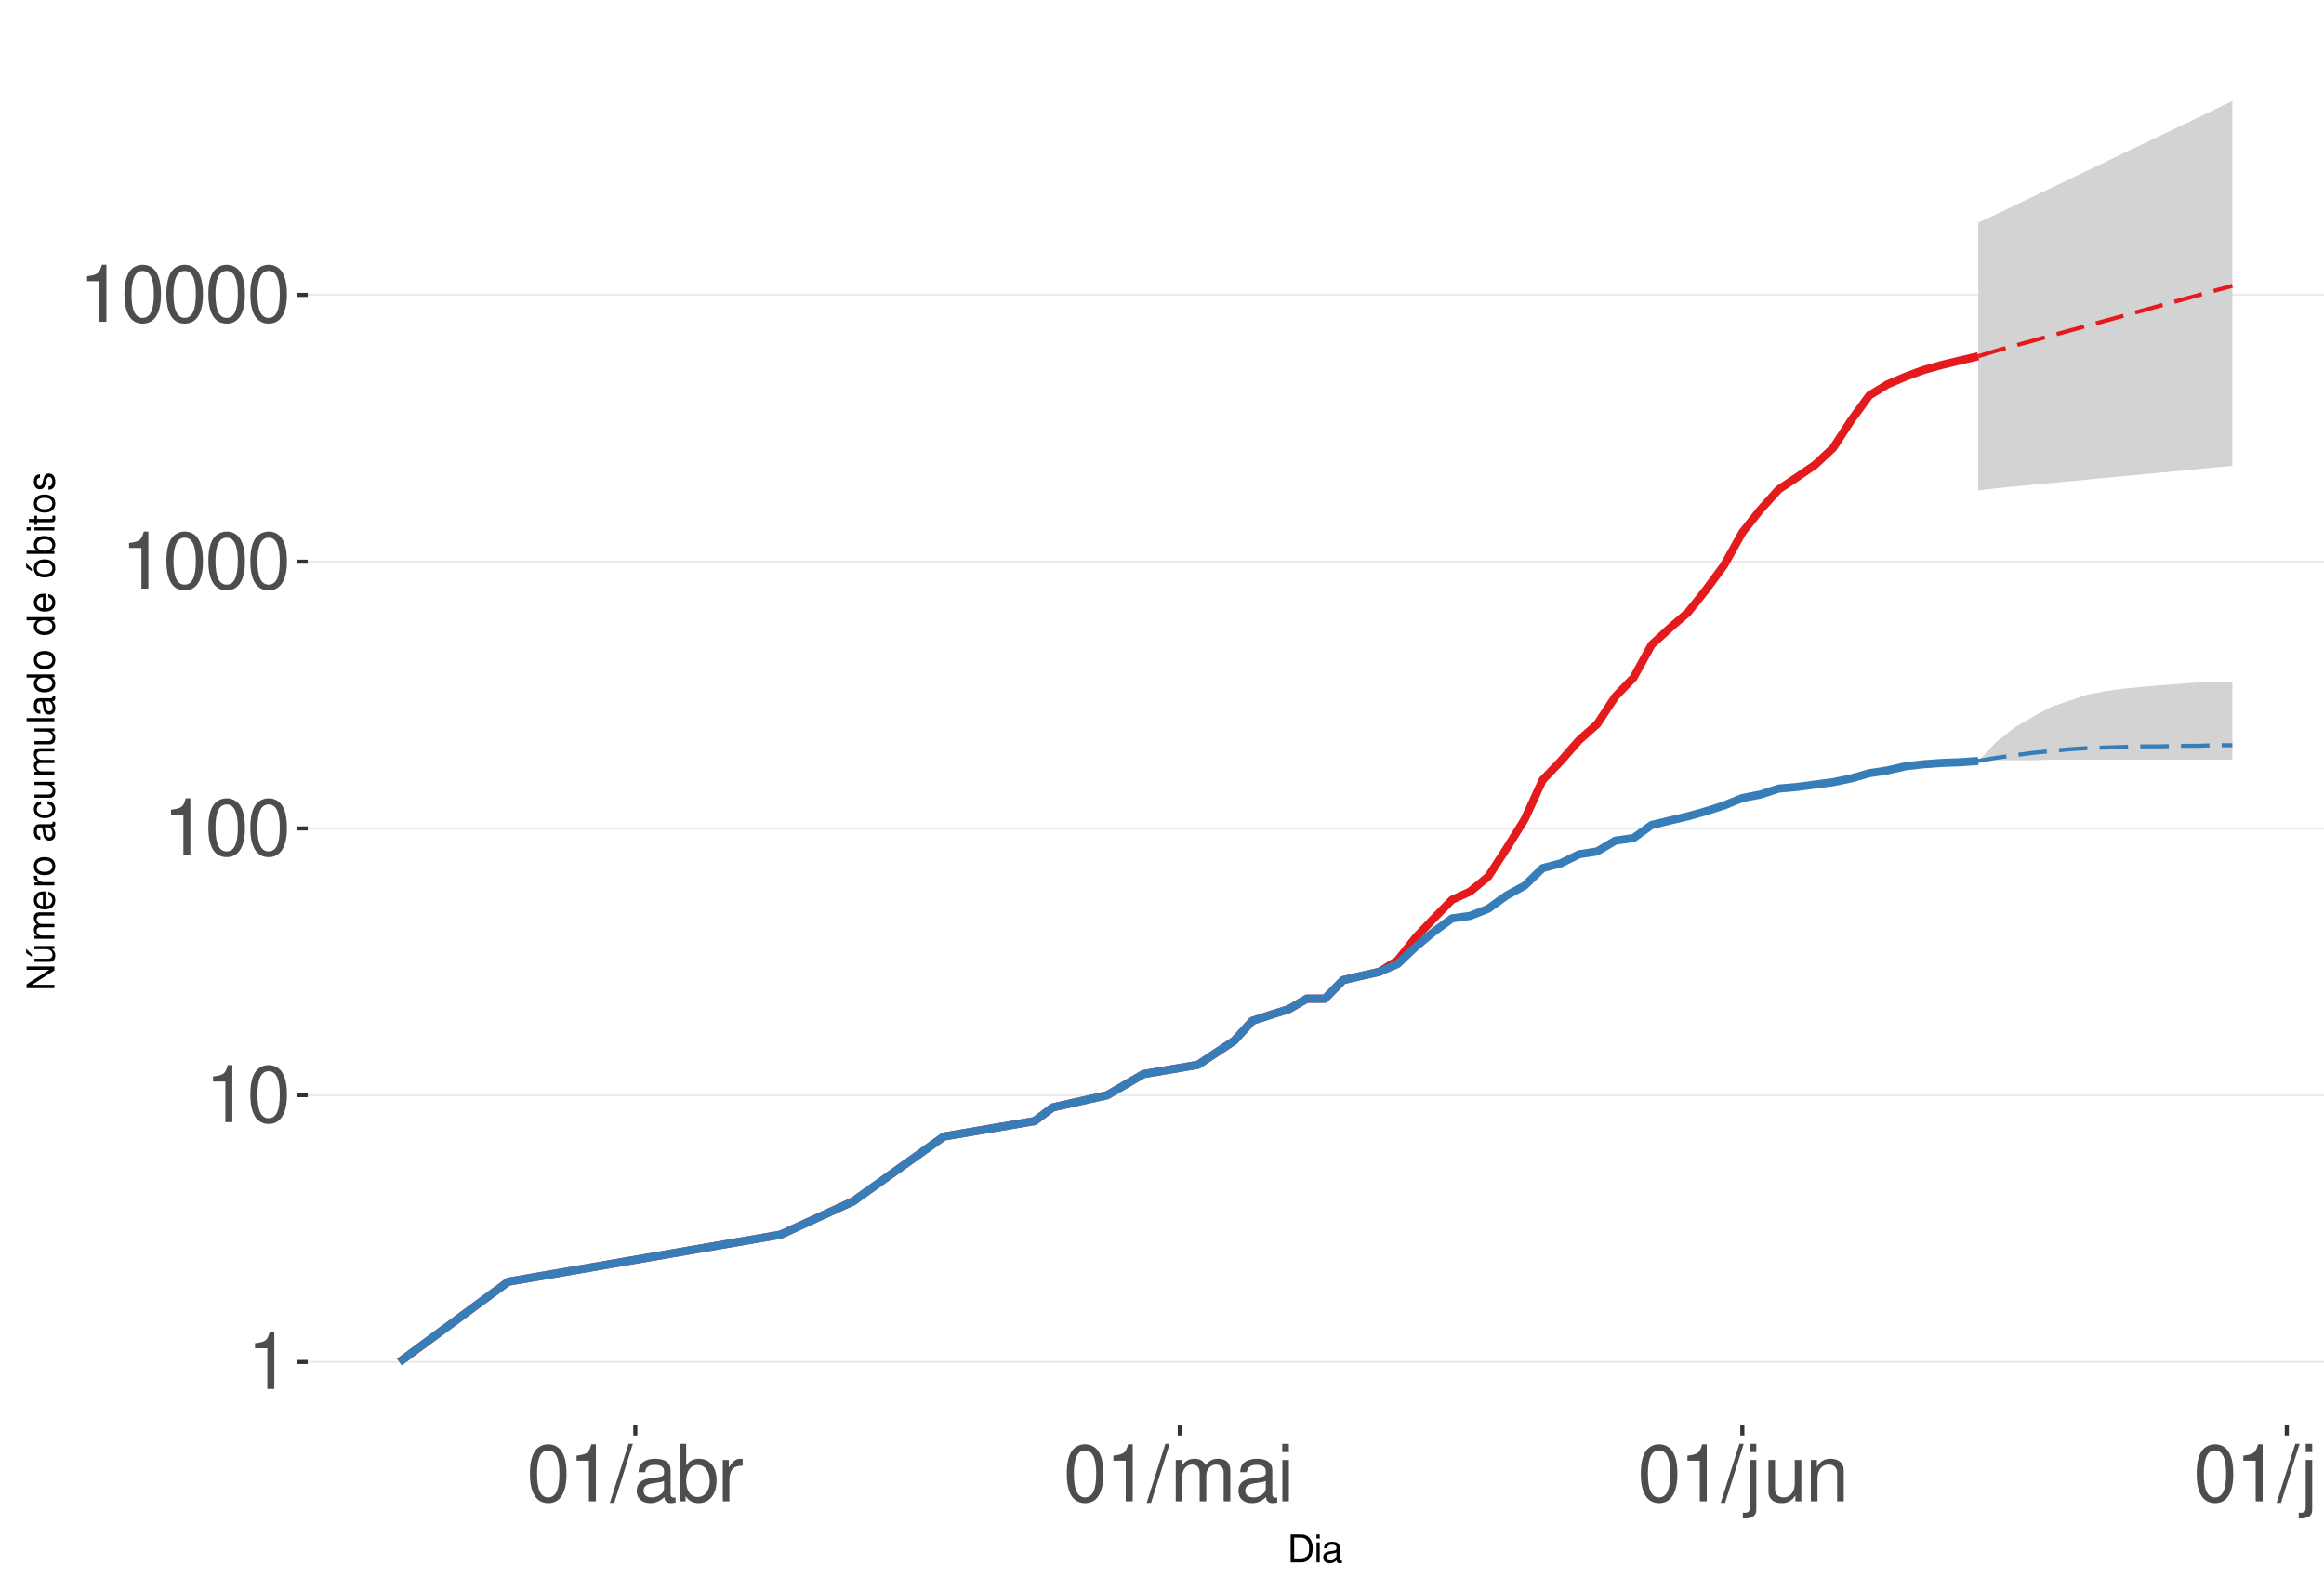
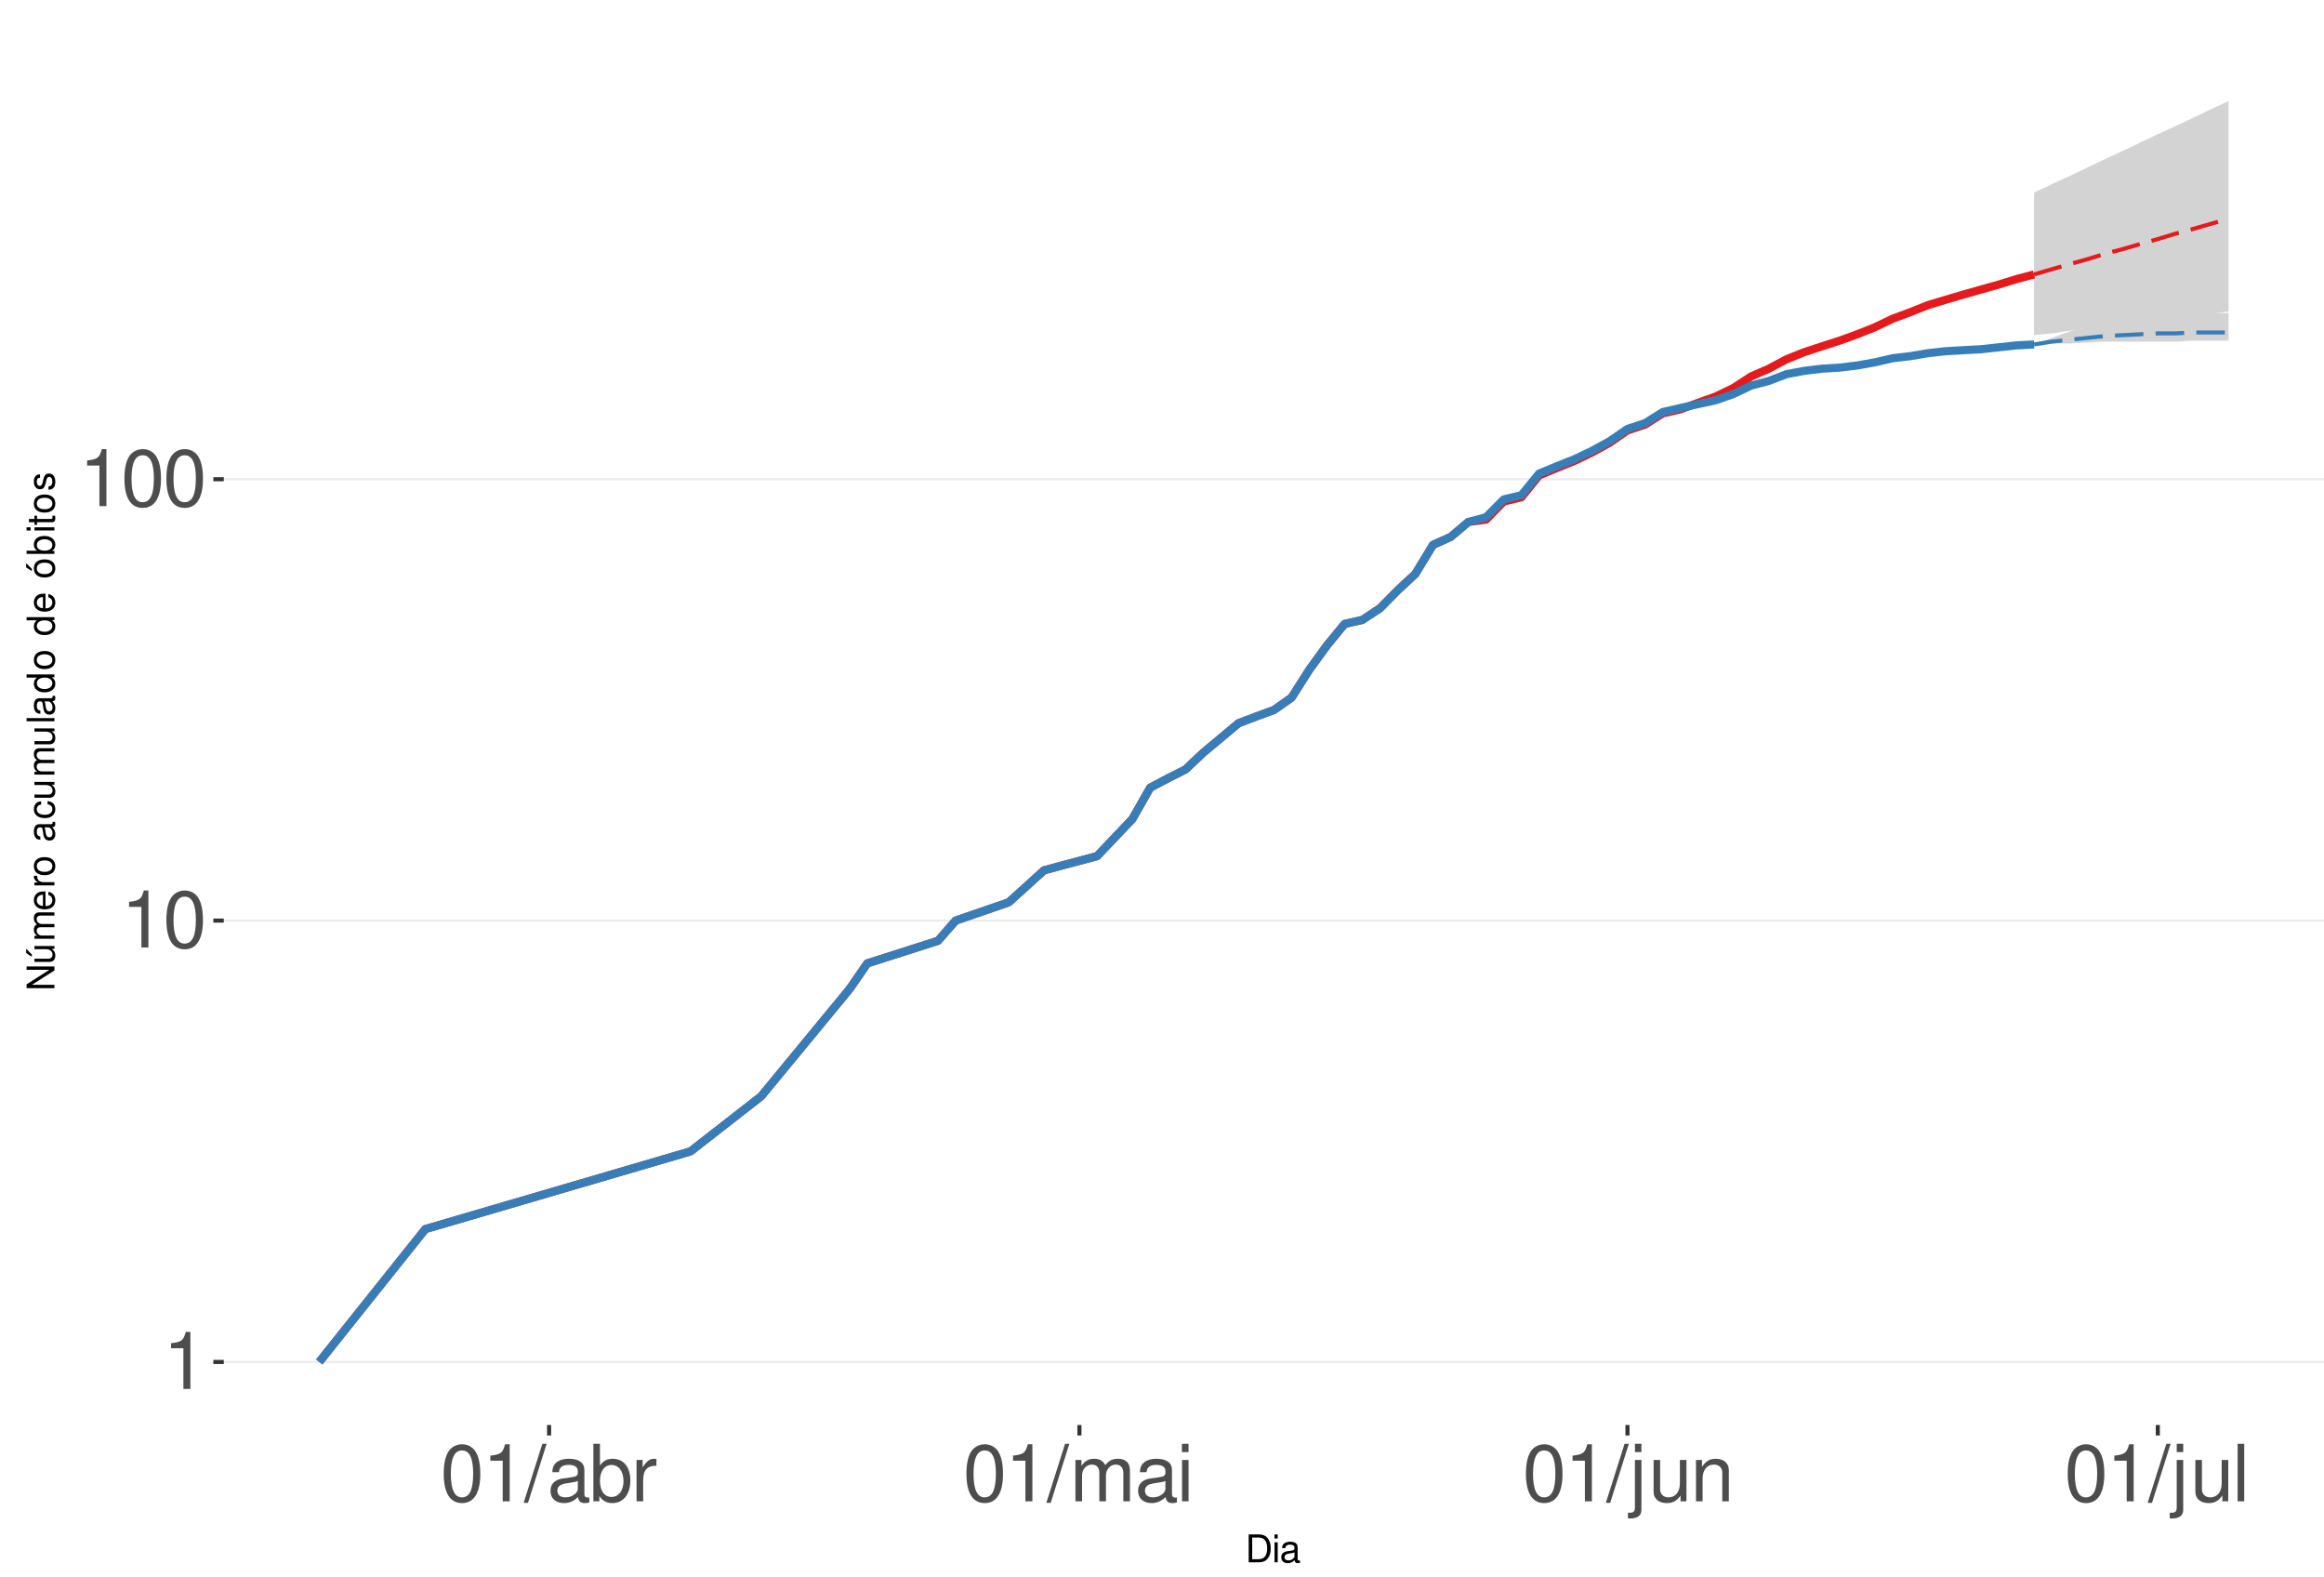
<svg xmlns="http://www.w3.org/2000/svg" xmlns:xlink="http://www.w3.org/1999/xlink" width="609pt" height="413pt" viewBox="0 0 609 413" version="1.1">
  <defs>
    <g>
      <symbol overflow="visible" id="glyph0-0">
        <path style="stroke:none;" d="" />
      </symbol>
      <symbol overflow="visible" id="glyph0-1">
        <path style="stroke:none;" d="M 5.344 -10.641 L 5.344 0 L 7.172 0 L 7.172 -14.938 L 5.969 -14.938 C 5.328 -12.641 4.922 -12.328 2.109 -11.953 L 2.109 -10.641 Z M 5.344 -10.641 " />
      </symbol>
      <symbol overflow="visible" id="glyph0-2">
        <path style="stroke:none;" d="M 5.688 -14.938 C 4.312 -14.938 3.078 -14.312 2.312 -13.297 C 1.359 -11.984 0.891 -10 0.891 -7.234 C 0.891 -2.188 2.547 0.469 5.688 0.469 C 8.781 0.469 10.469 -2.188 10.469 -7.109 C 10.469 -10 10.016 -11.938 9.047 -13.297 C 8.281 -14.328 7.062 -14.938 5.688 -14.938 Z M 5.688 -13.328 C 7.641 -13.328 8.609 -11.312 8.609 -7.266 C 8.609 -3.016 7.656 -1.031 5.641 -1.031 C 3.719 -1.031 2.75 -3.094 2.75 -7.203 C 2.75 -11.312 3.719 -13.328 5.688 -13.328 Z M 5.688 -13.328 " />
      </symbol>
      <symbol overflow="visible" id="glyph0-3">
        <path style="stroke:none;" d="M 4.734 -15.062 L -0.172 0.406 L 0.969 0.406 L 5.859 -15.062 Z M 4.734 -15.062 " />
      </symbol>
      <symbol overflow="visible" id="glyph0-4">
        <path style="stroke:none;" d="M 11.047 -1.016 C 10.859 -0.969 10.781 -0.969 10.672 -0.969 C 10.078 -0.969 9.75 -1.281 9.75 -1.812 L 9.75 -8.188 C 9.75 -10.094 8.344 -11.141 5.688 -11.141 C 4.094 -11.141 2.828 -10.672 2.094 -9.875 C 1.594 -9.312 1.391 -8.703 1.344 -7.625 L 3.078 -7.625 C 3.219 -8.938 4 -9.547 5.625 -9.547 C 7.188 -9.547 8.031 -8.969 8.031 -7.938 L 8.031 -7.484 C 8.016 -6.734 7.641 -6.469 6.234 -6.281 C 3.797 -5.969 3.422 -5.891 2.766 -5.625 C 1.516 -5.078 0.875 -4.125 0.875 -2.734 C 0.875 -0.766 2.234 0.469 4.422 0.469 C 5.781 0.469 6.875 0 8.094 -1.109 C 8.219 0 8.766 0.469 9.875 0.469 C 10.25 0.469 10.469 0.438 11.047 0.297 Z M 8.031 -3.406 C 8.031 -2.828 7.875 -2.484 7.359 -2 C 6.656 -1.359 5.797 -1.031 4.797 -1.031 C 3.453 -1.031 2.672 -1.672 2.672 -2.766 C 2.672 -3.906 3.406 -4.484 5.266 -4.75 C 7.109 -5 7.453 -5.078 8.031 -5.344 Z M 8.031 -3.406 " />
      </symbol>
      <symbol overflow="visible" id="glyph0-5">
        <path style="stroke:none;" d="M 1.109 -15.062 L 1.109 0 L 2.672 0 L 2.672 -1.391 C 3.484 -0.125 4.578 0.469 6.094 0.469 C 8.938 0.469 10.797 -1.859 10.797 -5.453 C 10.797 -8.969 9.047 -11.141 6.172 -11.141 C 4.688 -11.141 3.641 -10.578 2.828 -9.359 L 2.828 -15.062 Z M 5.844 -9.516 C 7.766 -9.516 9 -7.844 9 -5.266 C 9 -2.812 7.719 -1.141 5.844 -1.141 C 4 -1.141 2.828 -2.781 2.828 -5.328 C 2.828 -7.875 4 -9.516 5.844 -9.516 Z M 5.844 -9.516 " />
      </symbol>
      <symbol overflow="visible" id="glyph0-6">
        <path style="stroke:none;" d="M 1.422 -10.828 L 1.422 0 L 3.156 0 L 3.156 -5.625 C 3.188 -8.219 4.25 -9.375 6.625 -9.312 L 6.625 -11.078 C 6.344 -11.109 6.172 -11.141 5.969 -11.141 C 4.859 -11.141 4 -10.469 3.016 -8.859 L 3.016 -10.828 Z M 1.422 -10.828 " />
      </symbol>
      <symbol overflow="visible" id="glyph0-7">
        <path style="stroke:none;" d="M 1.453 -10.828 L 1.453 0 L 3.188 0 L 3.188 -6.797 C 3.188 -8.359 4.312 -9.625 5.719 -9.625 C 7 -9.625 7.719 -8.844 7.719 -7.453 L 7.719 0 L 9.453 0 L 9.453 -6.797 C 9.453 -8.359 10.594 -9.625 12 -9.625 C 13.266 -9.625 14 -8.812 14 -7.453 L 14 0 L 15.734 0 L 15.734 -8.125 C 15.734 -10.062 14.625 -11.141 12.594 -11.141 C 11.156 -11.141 10.281 -10.703 9.281 -9.484 C 8.641 -10.641 7.766 -11.141 6.359 -11.141 C 4.922 -11.141 3.953 -10.594 3.031 -9.297 L 3.031 -10.828 Z M 1.453 -10.828 " />
      </symbol>
      <symbol overflow="visible" id="glyph0-8">
        <path style="stroke:none;" d="M 3.094 -10.828 L 1.391 -10.828 L 1.391 0 L 3.094 0 Z M 3.094 -15.062 L 1.359 -15.062 L 1.359 -12.891 L 3.094 -12.891 Z M 3.094 -15.062 " />
      </symbol>
      <symbol overflow="visible" id="glyph0-9">
        <path style="stroke:none;" d="M 1.453 -10.828 L 1.453 1.562 C 1.453 2.641 1.109 3 0.047 3 C -0.078 3 -0.141 3 -0.375 2.969 L -0.375 4.438 C -0.172 4.484 -0.062 4.5 0.203 4.5 C 2.141 4.5 3.156 3.734 3.156 2.25 L 3.156 -10.828 Z M 3.156 -15.062 L 1.453 -15.062 L 1.453 -12.891 L 3.156 -12.891 Z M 3.156 -15.062 " />
      </symbol>
      <symbol overflow="visible" id="glyph0-10">
        <path style="stroke:none;" d="M 9.953 0 L 9.953 -10.828 L 8.234 -10.828 L 8.234 -4.688 C 8.234 -2.484 7.078 -1.031 5.281 -1.031 C 3.922 -1.031 3.062 -1.859 3.062 -3.156 L 3.062 -10.828 L 1.344 -10.828 L 1.344 -2.484 C 1.344 -0.688 2.688 0.469 4.797 0.469 C 6.375 0.469 7.391 -0.078 8.406 -1.516 L 8.406 0 Z M 9.953 0 " />
      </symbol>
      <symbol overflow="visible" id="glyph0-11">
        <path style="stroke:none;" d="M 1.453 -10.828 L 1.453 0 L 3.188 0 L 3.188 -5.969 C 3.188 -8.188 4.344 -9.625 6.109 -9.625 C 7.484 -9.625 8.344 -8.797 8.344 -7.5 L 8.344 0 L 10.062 0 L 10.062 -8.188 C 10.062 -9.984 8.719 -11.141 6.625 -11.141 C 5.016 -11.141 3.984 -10.516 3.031 -9 L 3.031 -10.828 Z M 1.453 -10.828 " />
      </symbol>
      <symbol overflow="visible" id="glyph0-12">
        <path style="stroke:none;" d="M 3.141 -15.062 L 1.406 -15.062 L 1.406 0 L 3.141 0 Z M 3.141 -15.062 " />
      </symbol>
      <symbol overflow="visible" id="glyph1-0">
        <path style="stroke:none;" d="" />
      </symbol>
      <symbol overflow="visible" id="glyph1-1">
        <path style="stroke:none;" d="M 0.891 0 L 3.703 0 C 5.547 0 6.672 -1.375 6.672 -3.656 C 6.672 -5.906 5.547 -7.297 3.703 -7.297 L 0.891 -7.297 Z M 1.812 -0.812 L 1.812 -6.469 L 3.547 -6.469 C 4.984 -6.469 5.734 -5.5 5.734 -3.641 C 5.734 -1.797 4.984 -0.812 3.547 -0.812 Z M 1.812 -0.812 " />
      </symbol>
      <symbol overflow="visible" id="glyph1-2">
        <path style="stroke:none;" d="M 1.5 -5.234 L 0.672 -5.234 L 0.672 0 L 1.5 0 Z M 1.5 -7.297 L 0.656 -7.297 L 0.656 -6.234 L 1.5 -6.234 Z M 1.5 -7.297 " />
      </symbol>
      <symbol overflow="visible" id="glyph1-3">
        <path style="stroke:none;" d="M 5.344 -0.484 C 5.266 -0.469 5.219 -0.469 5.172 -0.469 C 4.875 -0.469 4.719 -0.625 4.719 -0.875 L 4.719 -3.953 C 4.719 -4.891 4.047 -5.391 2.75 -5.391 C 1.984 -5.391 1.375 -5.172 1.016 -4.781 C 0.766 -4.516 0.672 -4.203 0.656 -3.688 L 1.484 -3.688 C 1.562 -4.328 1.938 -4.625 2.719 -4.625 C 3.484 -4.625 3.891 -4.344 3.891 -3.844 L 3.891 -3.625 C 3.875 -3.266 3.703 -3.125 3.016 -3.047 C 1.844 -2.891 1.656 -2.844 1.344 -2.719 C 0.734 -2.453 0.422 -2 0.422 -1.312 C 0.422 -0.375 1.078 0.234 2.141 0.234 C 2.797 0.234 3.328 0 3.922 -0.547 C 3.984 0 4.234 0.234 4.781 0.234 C 4.953 0.234 5.062 0.203 5.344 0.141 Z M 3.891 -1.656 C 3.891 -1.375 3.812 -1.203 3.562 -0.969 C 3.219 -0.656 2.812 -0.5 2.312 -0.5 C 1.672 -0.5 1.297 -0.812 1.297 -1.344 C 1.297 -1.891 1.656 -2.172 2.547 -2.297 C 3.438 -2.422 3.609 -2.453 3.891 -2.594 Z M 3.891 -1.656 " />
      </symbol>
      <symbol overflow="visible" id="glyph2-0">
        <path style="stroke:none;" d="" />
      </symbol>
      <symbol overflow="visible" id="glyph2-1">
        <path style="stroke:none;" d="M -7.297 -6.453 L -7.297 -5.578 L -1.328 -5.578 L -7.297 -1.766 L -7.297 -0.766 L 0 -0.766 L 0 -1.641 L -5.906 -1.641 L 0 -5.406 L 0 -6.453 Z M -7.297 -6.453 " />
      </symbol>
      <symbol overflow="visible" id="glyph2-2">
        <path style="stroke:none;" d="M 0 -4.812 L -5.234 -4.812 L -5.234 -3.984 L -2.266 -3.984 C -1.203 -3.984 -0.5 -3.438 -0.5 -2.562 C -0.5 -1.906 -0.906 -1.484 -1.531 -1.484 L -5.234 -1.484 L -5.234 -0.656 L -1.203 -0.656 C -0.328 -0.656 0.234 -1.297 0.234 -2.312 C 0.234 -3.094 -0.047 -3.578 -0.734 -4.062 L 0 -4.062 Z M -7.406 -2.953 L -5.922 -2 L -5.922 -2.594 L -7.406 -4.094 Z M -7.406 -2.953 " />
      </symbol>
      <symbol overflow="visible" id="glyph2-3">
        <path style="stroke:none;" d="M -5.234 -0.703 L 0 -0.703 L 0 -1.547 L -3.297 -1.547 C -4.047 -1.547 -4.656 -2.094 -4.656 -2.766 C -4.656 -3.391 -4.281 -3.734 -3.609 -3.734 L 0 -3.734 L 0 -4.578 L -3.297 -4.578 C -4.047 -4.578 -4.656 -5.125 -4.656 -5.812 C -4.656 -6.422 -4.266 -6.781 -3.609 -6.781 L 0 -6.781 L 0 -7.625 L -3.938 -7.625 C -4.875 -7.625 -5.391 -7.078 -5.391 -6.094 C -5.391 -5.406 -5.188 -4.984 -4.594 -4.484 C -5.156 -4.188 -5.391 -3.766 -5.391 -3.078 C -5.391 -2.375 -5.125 -1.906 -4.5 -1.469 L -5.234 -1.469 Z M -5.234 -0.703 " />
      </symbol>
      <symbol overflow="visible" id="glyph2-4">
        <path style="stroke:none;" d="M -2.344 -5.125 C -3.141 -5.125 -3.625 -5.062 -4.016 -4.922 C -4.875 -4.578 -5.391 -3.781 -5.391 -2.797 C -5.391 -1.344 -4.281 -0.406 -2.547 -0.406 C -0.812 -0.406 0.234 -1.297 0.234 -2.781 C 0.234 -3.984 -0.453 -4.812 -1.594 -5.016 L -1.594 -4.188 C -0.906 -3.953 -0.547 -3.484 -0.547 -2.812 C -0.547 -2.281 -0.781 -1.828 -1.219 -1.547 C -1.516 -1.344 -1.812 -1.281 -2.344 -1.266 Z M -3.016 -1.297 C -3.984 -1.359 -4.625 -1.953 -4.625 -2.797 C -4.625 -3.641 -3.953 -4.234 -3.016 -4.234 Z M -3.016 -1.297 " />
      </symbol>
      <symbol overflow="visible" id="glyph2-5">
        <path style="stroke:none;" d="M -5.234 -0.688 L 0 -0.688 L 0 -1.531 L -2.719 -1.531 C -3.984 -1.547 -4.547 -2.062 -4.516 -3.203 L -5.359 -3.203 C -5.375 -3.062 -5.391 -2.984 -5.391 -2.891 C -5.391 -2.344 -5.062 -1.938 -4.297 -1.453 L -5.234 -1.453 Z M -5.234 -0.688 " />
      </symbol>
      <symbol overflow="visible" id="glyph2-6">
        <path style="stroke:none;" d="M -5.391 -2.719 C -5.391 -1.234 -4.344 -0.359 -2.578 -0.359 C -0.812 -0.359 0.234 -1.234 0.234 -2.734 C 0.234 -4.203 -0.812 -5.094 -2.547 -5.094 C -4.359 -5.094 -5.391 -4.234 -5.391 -2.719 Z M -4.625 -2.734 C -4.625 -3.672 -3.844 -4.234 -2.547 -4.234 C -1.312 -4.234 -0.547 -3.656 -0.547 -2.734 C -0.547 -1.797 -1.312 -1.234 -2.578 -1.234 C -3.844 -1.234 -4.625 -1.797 -4.625 -2.734 Z M -4.625 -2.734 " />
      </symbol>
      <symbol overflow="visible" id="glyph2-7">
        <path style="stroke:none;" d="" />
      </symbol>
      <symbol overflow="visible" id="glyph2-8">
        <path style="stroke:none;" d="M -0.484 -5.344 C -0.469 -5.266 -0.469 -5.219 -0.469 -5.172 C -0.469 -4.875 -0.625 -4.719 -0.875 -4.719 L -3.953 -4.719 C -4.891 -4.719 -5.391 -4.047 -5.391 -2.75 C -5.391 -1.984 -5.172 -1.375 -4.781 -1.016 C -4.516 -0.766 -4.203 -0.672 -3.688 -0.656 L -3.688 -1.484 C -4.328 -1.562 -4.625 -1.938 -4.625 -2.719 C -4.625 -3.484 -4.344 -3.891 -3.844 -3.891 L -3.625 -3.891 C -3.266 -3.875 -3.125 -3.703 -3.047 -3.016 C -2.891 -1.844 -2.844 -1.656 -2.719 -1.344 C -2.453 -0.734 -2 -0.422 -1.312 -0.422 C -0.375 -0.422 0.234 -1.078 0.234 -2.141 C 0.234 -2.797 0 -3.328 -0.547 -3.922 C 0 -3.984 0.234 -4.234 0.234 -4.781 C 0.234 -4.953 0.203 -5.062 0.141 -5.344 Z M -1.656 -3.891 C -1.375 -3.891 -1.203 -3.812 -0.969 -3.562 C -0.656 -3.219 -0.5 -2.812 -0.5 -2.312 C -0.5 -1.672 -0.812 -1.297 -1.344 -1.297 C -1.891 -1.297 -2.172 -1.656 -2.297 -2.547 C -2.422 -3.438 -2.453 -3.609 -2.594 -3.891 Z M -1.656 -3.891 " />
      </symbol>
      <symbol overflow="visible" id="glyph2-9">
        <path style="stroke:none;" d="M -3.484 -4.703 C -3.984 -4.672 -4.312 -4.562 -4.609 -4.359 C -5.094 -4 -5.391 -3.375 -5.391 -2.641 C -5.391 -1.219 -4.266 -0.312 -2.531 -0.312 C -0.844 -0.312 0.234 -1.203 0.234 -2.625 C 0.234 -3.875 -0.516 -4.672 -1.797 -4.766 L -1.797 -3.938 C -0.953 -3.797 -0.547 -3.359 -0.547 -2.656 C -0.547 -1.734 -1.297 -1.188 -2.531 -1.188 C -3.844 -1.188 -4.625 -1.719 -4.625 -2.625 C -4.625 -3.328 -4.203 -3.766 -3.484 -3.875 Z M -3.484 -4.703 " />
      </symbol>
      <symbol overflow="visible" id="glyph2-10">
        <path style="stroke:none;" d="M 0 -4.812 L -5.234 -4.812 L -5.234 -3.984 L -2.266 -3.984 C -1.203 -3.984 -0.5 -3.438 -0.5 -2.562 C -0.5 -1.906 -0.906 -1.484 -1.531 -1.484 L -5.234 -1.484 L -5.234 -0.656 L -1.203 -0.656 C -0.328 -0.656 0.234 -1.297 0.234 -2.312 C 0.234 -3.094 -0.047 -3.578 -0.734 -4.062 L 0 -4.062 Z M 0 -4.812 " />
      </symbol>
      <symbol overflow="visible" id="glyph2-11">
        <path style="stroke:none;" d="M -7.297 -1.516 L -7.297 -0.688 L 0 -0.688 L 0 -1.516 Z M -7.297 -1.516 " />
      </symbol>
      <symbol overflow="visible" id="glyph2-12">
        <path style="stroke:none;" d="M -7.297 -4.953 L -7.297 -4.125 L -4.578 -4.125 C -5.109 -3.766 -5.391 -3.203 -5.391 -2.516 C -5.391 -1.156 -4.297 -0.266 -2.625 -0.266 C -0.859 -0.266 0.234 -1.125 0.234 -2.547 C 0.234 -3.266 -0.047 -3.766 -0.688 -4.203 L 0 -4.203 L 0 -4.953 Z M -4.609 -2.656 C -4.609 -3.547 -3.812 -4.125 -2.562 -4.125 C -1.344 -4.125 -0.547 -3.547 -0.547 -2.656 C -0.547 -1.734 -1.359 -1.125 -2.578 -1.125 C -3.797 -1.125 -4.609 -1.734 -4.609 -2.656 Z M -4.609 -2.656 " />
      </symbol>
      <symbol overflow="visible" id="glyph2-13">
        <path style="stroke:none;" d="M -5.391 -2.719 C -5.391 -1.234 -4.344 -0.359 -2.578 -0.359 C -0.812 -0.359 0.234 -1.234 0.234 -2.734 C 0.234 -4.203 -0.812 -5.094 -2.547 -5.094 C -4.359 -5.094 -5.391 -4.234 -5.391 -2.719 Z M -4.625 -2.734 C -4.625 -3.672 -3.844 -4.234 -2.547 -4.234 C -1.312 -4.234 -0.547 -3.656 -0.547 -2.734 C -0.547 -1.797 -1.312 -1.234 -2.578 -1.234 C -3.844 -1.234 -4.625 -1.797 -4.625 -2.734 Z M -7.406 -2.984 L -5.922 -2.016 L -5.922 -2.625 L -7.406 -4.109 Z M -7.406 -2.984 " />
      </symbol>
      <symbol overflow="visible" id="glyph2-14">
        <path style="stroke:none;" d="M -7.297 -0.547 L 0 -0.547 L 0 -1.297 L -0.672 -1.297 C -0.062 -1.688 0.234 -2.219 0.234 -2.953 C 0.234 -4.328 -0.906 -5.234 -2.641 -5.234 C -4.344 -5.234 -5.391 -4.375 -5.391 -2.984 C -5.391 -2.266 -5.125 -1.766 -4.531 -1.375 L -7.297 -1.375 Z M -4.609 -2.828 C -4.609 -3.766 -3.797 -4.359 -2.547 -4.359 C -1.359 -4.359 -0.547 -3.734 -0.547 -2.828 C -0.547 -1.938 -1.344 -1.375 -2.578 -1.375 C -3.812 -1.375 -4.609 -1.938 -4.609 -2.828 Z M -4.609 -2.828 " />
      </symbol>
      <symbol overflow="visible" id="glyph2-15">
        <path style="stroke:none;" d="M -5.234 -1.5 L -5.234 -0.672 L 0 -0.672 L 0 -1.5 Z M -7.297 -1.5 L -7.297 -0.656 L -6.234 -0.656 L -6.234 -1.5 Z M -7.297 -1.5 " />
      </symbol>
      <symbol overflow="visible" id="glyph2-16">
        <path style="stroke:none;" d="M -5.234 -2.547 L -5.234 -1.688 L -6.688 -1.688 L -6.688 -0.844 L -5.234 -0.844 L -5.234 -0.141 L -4.562 -0.141 L -4.562 -0.844 L -0.594 -0.844 C -0.062 -0.844 0.234 -1.203 0.234 -1.859 C 0.234 -2.078 0.203 -2.266 0.156 -2.547 L -0.547 -2.547 C -0.516 -2.422 -0.5 -2.312 -0.5 -2.141 C -0.5 -1.781 -0.594 -1.688 -0.969 -1.688 L -4.562 -1.688 L -4.562 -2.547 Z M -5.234 -2.547 " />
      </symbol>
      <symbol overflow="visible" id="glyph2-17">
        <path style="stroke:none;" d="M -3.781 -4.375 C -4.812 -4.375 -5.391 -3.688 -5.391 -2.484 C -5.391 -1.266 -4.766 -0.469 -3.797 -0.469 C -2.969 -0.469 -2.578 -0.891 -2.281 -2.125 L -2.094 -2.906 C -1.953 -3.484 -1.734 -3.719 -1.375 -3.719 C -0.875 -3.719 -0.547 -3.234 -0.547 -2.5 C -0.547 -2.047 -0.672 -1.672 -0.891 -1.453 C -1.047 -1.328 -1.188 -1.266 -1.562 -1.219 L -1.562 -0.344 C -0.344 -0.375 0.234 -1.062 0.234 -2.438 C 0.234 -3.75 -0.422 -4.594 -1.438 -4.594 C -2.203 -4.594 -2.641 -4.156 -2.891 -3.109 L -3.078 -2.312 C -3.234 -1.625 -3.453 -1.344 -3.828 -1.344 C -4.312 -1.344 -4.625 -1.766 -4.625 -2.453 C -4.625 -3.125 -4.328 -3.484 -3.781 -3.5 Z M -3.781 -4.375 " />
      </symbol>
    </g>
    <clipPath id="clip1">
-       <path d="M 80.645 9.961 L 609 9.961 L 609 373.328 L 80.645 373.328 Z M 80.645 9.961 " />
+       <path d="M 58.645 9.961 L 609 9.961 L 609 373.328 L 58.645 373.328 Z M 58.645 9.961 " />
    </clipPath>
    <clipPath id="clip2">
-       <path d="M 80.645 356 L 609 356 L 609 358 L 80.645 358 Z M 80.645 356 " />
+       <path d="M 58.645 356 L 609 356 L 609 358 L 58.645 358 Z M 58.645 356 " />
    </clipPath>
    <clipPath id="clip3">
-       <path d="M 80.645 286 L 609 286 L 609 288 L 80.645 288 Z M 80.645 286 " />
+       <path d="M 58.645 240 L 609 240 L 609 242 L 58.645 242 Z M 58.645 240 " />
    </clipPath>
    <clipPath id="clip4">
-       <path d="M 80.645 216 L 609 216 L 609 218 L 80.645 218 Z M 80.645 216 " />
-     </clipPath>
-     <clipPath id="clip5">
-       <path d="M 80.645 146 L 609 146 L 609 148 L 80.645 148 Z M 80.645 146 " />
-     </clipPath>
-     <clipPath id="clip6">
-       <path d="M 80.645 76 L 609 76 L 609 78 L 80.645 78 Z M 80.645 76 " />
+       <path d="M 58.645 125 L 609 125 L 609 126 L 58.645 126 Z M 58.645 125 " />
    </clipPath>
  </defs>
  <g id="surface333">
    <rect x="0" y="0" width="609" height="413" style="fill:rgb(100%,100%,100%);fill-opacity:1;stroke:none;" />
    <rect x="0" y="0" width="609" height="413" style="fill:rgb(100%,100%,100%);fill-opacity:1;stroke:none;" />
    <path style="fill:none;stroke-width:1.067;stroke-linecap:round;stroke-linejoin:round;stroke:rgb(100%,100%,100%);stroke-opacity:1;stroke-miterlimit:10;" d="M 0 413 L 609 413 L 609 0 L 0 0 Z M 0 413 " />
    <g clip-path="url(#clip1)" clip-rule="nonzero">
-       <path style=" stroke:none;fill-rule:nonzero;fill:rgb(100%,100%,100%);fill-opacity:1;" d="M 80.645 373.328 L 609 373.328 L 609 9.961 L 80.645 9.961 Z M 80.645 373.328 " />
+       <path style=" stroke:none;fill-rule:nonzero;fill:rgb(100%,100%,100%);fill-opacity:1;" d="M 58.645 373.328 L 609 373.328 L 609 9.961 L 58.645 9.961 Z M 58.645 373.328 " />
    </g>
    <g clip-path="url(#clip2)" clip-rule="nonzero">
-       <path style="fill:none;stroke-width:0.533;stroke-linecap:butt;stroke-linejoin:round;stroke:rgb(92.157%,92.157%,92.157%);stroke-opacity:1;stroke-miterlimit:10;" d="M 80.645 356.812 L 609 356.812 " />
+       <path style="fill:none;stroke-width:0.533;stroke-linecap:butt;stroke-linejoin:round;stroke:rgb(92.157%,92.157%,92.157%);stroke-opacity:1;stroke-miterlimit:10;" d="M 58.645 356.812 L 609 356.812 " />
    </g>
    <g clip-path="url(#clip3)" clip-rule="nonzero">
-       <path style="fill:none;stroke-width:0.533;stroke-linecap:butt;stroke-linejoin:round;stroke:rgb(92.157%,92.157%,92.157%);stroke-opacity:1;stroke-miterlimit:10;" d="M 80.645 286.922 L 609 286.922 " />
+       <path style="fill:none;stroke-width:0.533;stroke-linecap:butt;stroke-linejoin:round;stroke:rgb(92.157%,92.157%,92.157%);stroke-opacity:1;stroke-miterlimit:10;" d="M 58.645 241.18 L 609 241.18 " />
    </g>
    <g clip-path="url(#clip4)" clip-rule="nonzero">
-       <path style="fill:none;stroke-width:0.533;stroke-linecap:butt;stroke-linejoin:round;stroke:rgb(92.157%,92.157%,92.157%);stroke-opacity:1;stroke-miterlimit:10;" d="M 80.645 217.031 L 609 217.031 " />
-     </g>
-     <g clip-path="url(#clip5)" clip-rule="nonzero">
-       <path style="fill:none;stroke-width:0.533;stroke-linecap:butt;stroke-linejoin:round;stroke:rgb(92.157%,92.157%,92.157%);stroke-opacity:1;stroke-miterlimit:10;" d="M 80.645 147.141 L 609 147.141 " />
-     </g>
-     <g clip-path="url(#clip6)" clip-rule="nonzero">
-       <path style="fill:none;stroke-width:0.533;stroke-linecap:butt;stroke-linejoin:round;stroke:rgb(92.157%,92.157%,92.157%);stroke-opacity:1;stroke-miterlimit:10;" d="M 80.645 77.25 L 609 77.25 " />
-     </g>
-     <path style=" stroke:none;fill-rule:nonzero;fill:rgb(82.745%,82.745%,82.745%);fill-opacity:1;" d="M 518.406 58.309 L 523.16 56.121 L 527.914 53.844 L 532.672 51.562 L 537.426 49.281 L 542.184 47 L 546.938 44.723 L 551.695 42.441 L 556.449 40.16 L 561.207 37.879 L 565.961 35.602 L 570.719 33.32 L 580.227 28.758 L 584.984 26.48 L 584.984 122.059 L 580.227 122.5 L 575.473 122.949 L 570.719 123.402 L 565.961 123.852 L 561.207 124.305 L 556.449 124.75 L 551.695 125.203 L 546.938 125.648 L 542.184 126.102 L 537.426 126.547 L 532.672 126.996 L 527.914 127.453 L 523.16 127.898 L 518.406 128.52 Z M 518.406 58.309 " />
-     <path style=" stroke:none;fill-rule:nonzero;fill:rgb(82.745%,82.745%,82.745%);fill-opacity:1;" d="M 518.406 199.359 L 523.16 194.367 L 527.914 190.586 L 532.672 187.797 L 537.426 185.242 L 542.184 183.586 L 546.938 182.012 L 551.695 181.07 L 556.449 180.426 L 561.207 179.977 L 565.961 179.531 L 570.719 179.18 L 575.473 178.832 L 580.227 178.574 L 584.984 178.574 L 584.984 199.023 L 537.426 199.023 L 532.672 199.191 L 523.16 199.191 Z M 518.406 199.359 " />
-     <path style="fill:none;stroke-width:2.134;stroke-linecap:butt;stroke-linejoin:round;stroke:rgb(89.412%,10.196%,10.98%);stroke-opacity:1;stroke-miterlimit:10;" d="M 104.66 356.812 L 133.195 335.773 L 204.531 323.465 L 223.555 314.734 L 247.332 297.746 L 271.109 293.695 L 275.867 290.121 L 290.133 286.922 L 299.645 281.387 L 313.91 278.957 L 323.422 272.656 L 328.176 267.441 L 332.934 265.883 L 337.688 264.402 L 342.445 261.641 L 347.199 261.641 L 351.957 256.773 L 356.711 255.668 L 361.469 254.605 L 366.223 251.617 L 370.98 245.613 L 375.734 240.602 L 380.488 235.734 L 385.246 233.566 L 390 229.645 L 394.758 222.324 L 399.512 214.695 L 404.27 204.324 L 409.023 199.359 L 413.781 193.938 L 418.535 189.711 L 423.293 182.496 L 428.047 177.566 L 432.801 168.918 L 437.559 164.578 L 442.312 160.453 L 447.07 154.488 L 451.824 148.035 L 456.582 139.484 L 461.336 133.508 L 466.094 128.238 L 470.848 125.059 L 475.602 121.809 L 480.359 117.367 L 485.113 110.086 L 489.871 103.582 L 494.625 100.688 L 499.383 98.668 L 504.137 96.914 L 508.895 95.598 L 513.648 94.441 L 518.406 93.34 " />
-     <path style="fill:none;stroke-width:1.067;stroke-linecap:butt;stroke-linejoin:round;stroke:rgb(89.412%,10.196%,10.98%);stroke-opacity:1;stroke-dasharray:7.469,3.201;stroke-miterlimit:10;" d="M 518.406 93.34 L 523.16 91.875 L 527.914 90.566 L 532.672 89.262 L 537.426 87.953 L 542.184 86.645 L 546.938 85.34 L 551.695 84.031 L 556.449 82.723 L 561.207 81.418 L 565.961 80.109 L 570.719 78.805 L 580.227 76.188 L 584.984 74.883 " />
-     <path style="fill:none;stroke-width:2.134;stroke-linecap:butt;stroke-linejoin:round;stroke:rgb(21.569%,49.412%,72.157%);stroke-opacity:1;stroke-miterlimit:10;" d="M 104.66 356.812 L 133.195 335.773 L 204.531 323.465 L 223.555 314.734 L 247.332 297.746 L 271.109 293.695 L 275.867 290.121 L 290.133 286.922 L 299.645 281.387 L 313.91 278.957 L 323.422 272.656 L 328.176 267.441 L 332.934 265.883 L 337.688 264.402 L 342.445 261.641 L 347.199 261.641 L 351.957 256.773 L 356.711 255.668 L 361.469 254.605 L 366.223 252.582 L 370.98 248.043 L 375.734 244.094 L 380.488 240.602 L 385.246 239.949 L 390 238.07 L 394.758 234.629 L 399.512 232.035 L 404.27 227.426 L 409.023 226.172 L 413.781 223.805 L 418.535 223.055 L 423.293 220.23 L 428.047 219.562 L 432.801 216.133 L 437.559 214.977 L 442.312 213.863 L 447.07 212.527 L 451.824 210.996 L 456.582 209.066 L 461.336 208.148 L 466.094 206.602 L 470.848 206.176 L 475.602 205.547 L 480.359 204.926 L 485.113 203.926 L 489.871 202.578 L 494.625 201.832 L 499.383 200.746 L 504.137 200.219 L 508.895 199.871 L 513.648 199.699 L 518.406 199.359 " />
-     <path style="fill:none;stroke-width:1.067;stroke-linecap:butt;stroke-linejoin:round;stroke:rgb(21.569%,49.412%,72.157%);stroke-opacity:1;stroke-dasharray:7.469,3.201;stroke-miterlimit:10;" d="M 518.406 199.359 L 523.16 198.523 L 527.914 197.871 L 532.672 197.23 L 537.426 196.762 L 542.184 196.297 L 546.938 195.992 L 551.695 195.84 L 556.449 195.691 L 561.207 195.539 L 565.961 195.539 L 570.719 195.391 L 575.473 195.391 L 580.227 195.242 L 584.984 195.242 " />
-     <g style="fill:rgb(30.196%,30.196%,30.196%);fill-opacity:1;">
-       <use xlink:href="#glyph0-1" x="64.715" y="363.866" />
-     </g>
-     <g style="fill:rgb(30.196%,30.196%,30.196%);fill-opacity:1;">
-       <use xlink:href="#glyph0-1" x="53.715" y="293.976" />
-       <use xlink:href="#glyph0-2" x="64.715" y="293.976" />
-     </g>
-     <g style="fill:rgb(30.196%,30.196%,30.196%);fill-opacity:1;">
-       <use xlink:href="#glyph0-1" x="42.715" y="224.085" />
-       <use xlink:href="#glyph0-2" x="53.715" y="224.085" />
-       <use xlink:href="#glyph0-2" x="64.715" y="224.085" />
-     </g>
-     <g style="fill:rgb(30.196%,30.196%,30.196%);fill-opacity:1;">
-       <use xlink:href="#glyph0-1" x="31.715" y="154.194" />
-       <use xlink:href="#glyph0-2" x="42.715" y="154.194" />
-       <use xlink:href="#glyph0-2" x="53.715" y="154.194" />
-       <use xlink:href="#glyph0-2" x="64.715" y="154.194" />
-     </g>
-     <g style="fill:rgb(30.196%,30.196%,30.196%);fill-opacity:1;">
-       <use xlink:href="#glyph0-1" x="20.715" y="84.304" />
-       <use xlink:href="#glyph0-2" x="31.715" y="84.304" />
-       <use xlink:href="#glyph0-2" x="42.715" y="84.304" />
-       <use xlink:href="#glyph0-2" x="53.715" y="84.304" />
-       <use xlink:href="#glyph0-2" x="64.715" y="84.304" />
-     </g>
-     <path style="fill:none;stroke-width:1.067;stroke-linecap:butt;stroke-linejoin:round;stroke:rgb(20%,20%,20%);stroke-opacity:1;stroke-miterlimit:10;" d="M 77.906 356.812 L 80.645 356.812 " />
-     <path style="fill:none;stroke-width:1.067;stroke-linecap:butt;stroke-linejoin:round;stroke:rgb(20%,20%,20%);stroke-opacity:1;stroke-miterlimit:10;" d="M 77.906 286.922 L 80.645 286.922 " />
-     <path style="fill:none;stroke-width:1.067;stroke-linecap:butt;stroke-linejoin:round;stroke:rgb(20%,20%,20%);stroke-opacity:1;stroke-miterlimit:10;" d="M 77.906 217.031 L 80.645 217.031 " />
-     <path style="fill:none;stroke-width:1.067;stroke-linecap:butt;stroke-linejoin:round;stroke:rgb(20%,20%,20%);stroke-opacity:1;stroke-miterlimit:10;" d="M 77.906 147.141 L 80.645 147.141 " />
-     <path style="fill:none;stroke-width:1.067;stroke-linecap:butt;stroke-linejoin:round;stroke:rgb(20%,20%,20%);stroke-opacity:1;stroke-miterlimit:10;" d="M 77.906 77.25 L 80.645 77.25 " />
-     <path style="fill:none;stroke-width:1.067;stroke-linecap:butt;stroke-linejoin:round;stroke:rgb(20%,20%,20%);stroke-opacity:1;stroke-miterlimit:10;" d="M 166.484 376.07 L 166.484 373.328 " />
-     <path style="fill:none;stroke-width:1.067;stroke-linecap:butt;stroke-linejoin:round;stroke:rgb(20%,20%,20%);stroke-opacity:1;stroke-miterlimit:10;" d="M 309.156 376.07 L 309.156 373.328 " />
-     <path style="fill:none;stroke-width:1.067;stroke-linecap:butt;stroke-linejoin:round;stroke:rgb(20%,20%,20%);stroke-opacity:1;stroke-miterlimit:10;" d="M 456.582 376.07 L 456.582 373.328 " />
-     <path style="fill:none;stroke-width:1.067;stroke-linecap:butt;stroke-linejoin:round;stroke:rgb(20%,20%,20%);stroke-opacity:1;stroke-miterlimit:10;" d="M 599.25 376.07 L 599.25 373.328 " />
-     <g style="fill:rgb(30.196%,30.196%,30.196%);fill-opacity:1;">
-       <use xlink:href="#glyph0-2" x="137.984" y="393.315" />
-       <use xlink:href="#glyph0-1" x="148.984" y="393.315" />
-       <use xlink:href="#glyph0-3" x="159.984" y="393.315" />
-       <use xlink:href="#glyph0-4" x="165.984" y="393.315" />
-       <use xlink:href="#glyph0-5" x="176.984" y="393.315" />
-       <use xlink:href="#glyph0-6" x="187.984" y="393.315" />
-     </g>
-     <g style="fill:rgb(30.196%,30.196%,30.196%);fill-opacity:1;">
-       <use xlink:href="#glyph0-2" x="278.656" y="393.315" />
-       <use xlink:href="#glyph0-1" x="289.656" y="393.315" />
-       <use xlink:href="#glyph0-3" x="300.656" y="393.315" />
-       <use xlink:href="#glyph0-7" x="306.656" y="393.315" />
-       <use xlink:href="#glyph0-4" x="323.656" y="393.315" />
-       <use xlink:href="#glyph0-8" x="334.656" y="393.315" />
-     </g>
-     <g style="fill:rgb(30.196%,30.196%,30.196%);fill-opacity:1;">
-       <use xlink:href="#glyph0-2" x="429.082" y="393.315" />
-       <use xlink:href="#glyph0-1" x="440.082" y="393.315" />
-       <use xlink:href="#glyph0-3" x="451.082" y="393.315" />
-       <use xlink:href="#glyph0-9" x="457.082" y="393.315" />
-       <use xlink:href="#glyph0-10" x="462.082" y="393.315" />
-       <use xlink:href="#glyph0-11" x="473.082" y="393.315" />
-     </g>
-     <g style="fill:rgb(30.196%,30.196%,30.196%);fill-opacity:1;">
-       <use xlink:href="#glyph0-2" x="574.75" y="393.315" />
-       <use xlink:href="#glyph0-1" x="585.75" y="393.315" />
-       <use xlink:href="#glyph0-3" x="596.75" y="393.315" />
-       <use xlink:href="#glyph0-9" x="602.75" y="393.315" />
-       <use xlink:href="#glyph0-10" x="607.75" y="393.315" />
-       <use xlink:href="#glyph0-12" x="618.75" y="393.315" />
+       <path style="fill:none;stroke-width:0.533;stroke-linecap:butt;stroke-linejoin:round;stroke:rgb(92.157%,92.157%,92.157%);stroke-opacity:1;stroke-miterlimit:10;" d="M 58.645 125.547 L 609 125.547 " />
+     </g>
+     <path style=" stroke:none;fill-rule:nonzero;fill:rgb(82.745%,82.745%,82.745%);fill-opacity:1;" d="M 533.023 50.461 L 537.656 48.258 L 542.289 46.148 L 546.922 43.926 L 551.555 41.699 L 556.188 39.57 L 560.82 37.355 L 565.453 35.148 L 570.086 33.035 L 574.719 30.855 L 579.352 28.621 L 583.984 26.48 L 583.984 81.582 L 579.352 82.211 L 574.719 82.852 L 570.086 83.281 L 565.453 83.938 L 560.82 84.379 L 556.188 85.047 L 551.555 85.496 L 546.922 86.18 L 542.289 86.641 L 537.656 87.34 L 533.023 87.809 Z M 533.023 50.461 " />
+     <path style=" stroke:none;fill-rule:nonzero;fill:rgb(82.745%,82.745%,82.745%);fill-opacity:1;" d="M 533.023 90.238 L 537.656 88.527 L 542.289 86.871 L 546.922 85.496 L 551.555 84.379 L 556.188 83.5 L 560.82 83.066 L 565.453 82.637 L 570.086 82.211 L 574.719 82 L 583.984 82 L 583.984 89.254 L 574.719 89.254 L 570.086 89.496 L 551.555 89.496 L 542.289 89.988 L 537.656 89.988 Z M 533.023 90.238 " />
+     <path style="fill:none;stroke-width:2.134;stroke-linecap:butt;stroke-linejoin:round;stroke:rgb(89.412%,10.196%,10.98%);stroke-opacity:1;stroke-miterlimit:10;" d="M 83.66 356.812 L 111.457 322.004 L 180.945 301.641 L 199.477 287.195 L 222.641 259.09 L 227.273 252.387 L 245.805 246.469 L 250.434 241.18 L 264.332 236.391 L 273.598 228.004 L 287.496 224.281 L 296.762 214.531 L 301.395 206.371 L 306.027 203.918 L 310.66 201.582 L 315.293 197.215 L 324.559 189.473 L 329.191 187.711 L 333.824 186.008 L 338.457 182.766 L 343.086 175.477 L 347.719 169.109 L 352.352 163.461 L 356.984 162.406 L 361.617 159.359 L 366.25 154.664 L 370.883 150.367 L 375.516 142.746 L 380.148 140.668 L 384.781 136.75 L 389.414 136.129 L 394.047 131.398 L 398.68 130.281 L 403.312 124.551 L 407.945 122.621 L 412.578 120.758 L 417.211 118.527 L 421.844 115.973 L 426.477 112.758 L 431.109 111.223 L 435.738 108.289 L 440.371 107.234 L 445.004 105.52 L 449.637 103.863 L 454.27 101.629 L 458.902 98.605 L 463.535 96.59 L 468.168 94.113 L 472.801 92.266 L 477.434 90.738 L 482.066 89.254 L 486.699 87.574 L 491.332 85.723 L 495.965 83.5 L 500.598 81.789 L 505.23 79.934 L 509.863 78.535 L 514.496 77.176 L 519.129 75.852 L 523.762 74.562 L 528.391 73.129 L 533.023 71.902 " />
+     <path style="fill:none;stroke-width:1.067;stroke-linecap:butt;stroke-linejoin:round;stroke:rgb(89.412%,10.196%,10.98%);stroke-opacity:1;stroke-dasharray:7.469,3.201;stroke-miterlimit:10;" d="M 533.023 71.902 L 537.656 70.543 L 542.289 69.215 L 546.922 67.926 L 551.555 66.508 L 556.188 65.285 L 560.82 63.941 L 565.453 62.633 L 570.086 61.219 L 574.719 59.98 L 579.352 58.637 L 583.984 57.328 " />
+     <path style="fill:none;stroke-width:2.134;stroke-linecap:butt;stroke-linejoin:round;stroke:rgb(21.569%,49.412%,72.157%);stroke-opacity:1;stroke-miterlimit:10;" d="M 83.66 356.812 L 111.457 322.004 L 180.945 301.641 L 199.477 287.195 L 222.641 259.09 L 227.273 252.387 L 245.805 246.469 L 250.434 241.18 L 264.332 236.391 L 273.598 228.004 L 287.496 224.281 L 296.762 214.531 L 301.395 206.371 L 306.027 203.918 L 310.66 201.582 L 315.293 197.215 L 324.559 189.473 L 329.191 187.711 L 333.824 186.008 L 338.457 182.766 L 343.086 175.477 L 347.719 169.109 L 352.352 163.461 L 356.984 162.406 L 361.617 159.359 L 366.25 154.664 L 370.883 150.367 L 375.516 142.746 L 380.148 140.668 L 384.781 136.75 L 389.414 135.512 L 394.047 130.836 L 398.68 129.734 L 403.312 124.062 L 407.945 122.148 L 412.578 120.305 L 417.211 118.094 L 421.844 115.559 L 426.477 112.371 L 431.109 110.848 L 435.738 107.938 L 440.371 106.887 L 445.004 105.859 L 449.637 104.852 L 454.27 103.215 L 458.902 101.008 L 463.535 99.793 L 468.168 98.02 L 472.801 97.156 L 477.434 96.59 L 482.066 96.309 L 486.699 95.75 L 491.332 94.926 L 495.965 93.844 L 500.598 93.312 L 505.23 92.527 L 509.863 92.008 L 514.496 91.75 L 519.129 91.496 L 523.762 90.988 L 528.391 90.484 L 533.023 90.238 " />
+     <path style="fill:none;stroke-width:1.067;stroke-linecap:butt;stroke-linejoin:round;stroke:rgb(21.569%,49.412%,72.157%);stroke-opacity:1;stroke-dasharray:7.469,3.201;stroke-miterlimit:10;" d="M 533.023 90.238 L 537.656 89.496 L 542.289 89.008 L 551.555 88.047 L 556.188 87.809 L 565.453 87.34 L 570.086 87.34 L 574.719 87.105 L 583.984 87.105 " />
+     <g style="fill:rgb(30.196%,30.196%,30.196%);fill-opacity:1;">
+       <use xlink:href="#glyph0-1" x="42.715" y="363.866" />
+     </g>
+     <g style="fill:rgb(30.196%,30.196%,30.196%);fill-opacity:1;">
+       <use xlink:href="#glyph0-1" x="31.715" y="248.233" />
+       <use xlink:href="#glyph0-2" x="42.715" y="248.233" />
+     </g>
+     <g style="fill:rgb(30.196%,30.196%,30.196%);fill-opacity:1;">
+       <use xlink:href="#glyph0-1" x="20.715" y="132.601" />
+       <use xlink:href="#glyph0-2" x="31.715" y="132.601" />
+       <use xlink:href="#glyph0-2" x="42.715" y="132.601" />
+     </g>
+     <path style="fill:none;stroke-width:1.067;stroke-linecap:butt;stroke-linejoin:round;stroke:rgb(20%,20%,20%);stroke-opacity:1;stroke-miterlimit:10;" d="M 55.906 356.812 L 58.645 356.812 " />
+     <path style="fill:none;stroke-width:1.067;stroke-linecap:butt;stroke-linejoin:round;stroke:rgb(20%,20%,20%);stroke-opacity:1;stroke-miterlimit:10;" d="M 55.906 241.18 L 58.645 241.18 " />
+     <path style="fill:none;stroke-width:1.067;stroke-linecap:butt;stroke-linejoin:round;stroke:rgb(20%,20%,20%);stroke-opacity:1;stroke-miterlimit:10;" d="M 55.906 125.547 L 58.645 125.547 " />
+     <path style="fill:none;stroke-width:1.067;stroke-linecap:butt;stroke-linejoin:round;stroke:rgb(20%,20%,20%);stroke-opacity:1;stroke-miterlimit:10;" d="M 143.887 376.07 L 143.887 373.328 " />
+     <path style="fill:none;stroke-width:1.067;stroke-linecap:butt;stroke-linejoin:round;stroke:rgb(20%,20%,20%);stroke-opacity:1;stroke-miterlimit:10;" d="M 282.863 376.07 L 282.863 373.328 " />
+     <path style="fill:none;stroke-width:1.067;stroke-linecap:butt;stroke-linejoin:round;stroke:rgb(20%,20%,20%);stroke-opacity:1;stroke-miterlimit:10;" d="M 426.477 376.07 L 426.477 373.328 " />
+     <path style="fill:none;stroke-width:1.067;stroke-linecap:butt;stroke-linejoin:round;stroke:rgb(20%,20%,20%);stroke-opacity:1;stroke-miterlimit:10;" d="M 565.453 376.07 L 565.453 373.328 " />
+     <g style="fill:rgb(30.196%,30.196%,30.196%);fill-opacity:1;">
+       <use xlink:href="#glyph0-2" x="115.387" y="393.315" />
+       <use xlink:href="#glyph0-1" x="126.387" y="393.315" />
+       <use xlink:href="#glyph0-3" x="137.387" y="393.315" />
+       <use xlink:href="#glyph0-4" x="143.387" y="393.315" />
+       <use xlink:href="#glyph0-5" x="154.387" y="393.315" />
+       <use xlink:href="#glyph0-6" x="165.387" y="393.315" />
+     </g>
+     <g style="fill:rgb(30.196%,30.196%,30.196%);fill-opacity:1;">
+       <use xlink:href="#glyph0-2" x="252.363" y="393.315" />
+       <use xlink:href="#glyph0-1" x="263.363" y="393.315" />
+       <use xlink:href="#glyph0-3" x="274.363" y="393.315" />
+       <use xlink:href="#glyph0-7" x="280.363" y="393.315" />
+       <use xlink:href="#glyph0-4" x="297.363" y="393.315" />
+       <use xlink:href="#glyph0-8" x="308.363" y="393.315" />
+     </g>
+     <g style="fill:rgb(30.196%,30.196%,30.196%);fill-opacity:1;">
+       <use xlink:href="#glyph0-2" x="398.977" y="393.315" />
+       <use xlink:href="#glyph0-1" x="409.977" y="393.315" />
+       <use xlink:href="#glyph0-3" x="420.977" y="393.315" />
+       <use xlink:href="#glyph0-9" x="426.977" y="393.315" />
+       <use xlink:href="#glyph0-10" x="431.977" y="393.315" />
+       <use xlink:href="#glyph0-11" x="442.977" y="393.315" />
+     </g>
+     <g style="fill:rgb(30.196%,30.196%,30.196%);fill-opacity:1;">
+       <use xlink:href="#glyph0-2" x="540.953" y="393.315" />
+       <use xlink:href="#glyph0-1" x="551.953" y="393.315" />
+       <use xlink:href="#glyph0-3" x="562.953" y="393.315" />
+       <use xlink:href="#glyph0-9" x="568.953" y="393.315" />
+       <use xlink:href="#glyph0-10" x="573.953" y="393.315" />
+       <use xlink:href="#glyph0-12" x="584.953" y="393.315" />
    </g>
    <g style="fill:rgb(0%,0%,0%);fill-opacity:1;">
-       <use xlink:href="#glyph1-1" x="337.324" y="409.29" />
-       <use xlink:href="#glyph1-2" x="344.324" y="409.29" />
-       <use xlink:href="#glyph1-3" x="346.324" y="409.29" />
+       <use xlink:href="#glyph1-1" x="326.324" y="409.29" />
+       <use xlink:href="#glyph1-2" x="333.324" y="409.29" />
+       <use xlink:href="#glyph1-3" x="335.324" y="409.29" />
    </g>
    <g style="fill:rgb(0%,0%,0%);fill-opacity:1;">
      <use xlink:href="#glyph2-1" x="14.263" y="259.645" />
      <use xlink:href="#glyph2-2" x="14.263" y="252.645" />
      <use xlink:href="#glyph2-3" x="14.263" y="246.645" />
      <use xlink:href="#glyph2-4" x="14.263" y="238.645" />
      <use xlink:href="#glyph2-5" x="14.263" y="232.645" />
      <use xlink:href="#glyph2-6" x="14.263" y="229.645" />
      <use xlink:href="#glyph2-7" x="14.263" y="223.645" />
      <use xlink:href="#glyph2-8" x="14.263" y="220.645" />
      <use xlink:href="#glyph2-9" x="14.263" y="214.645" />
      <use xlink:href="#glyph2-10" x="14.263" y="209.645" />
      <use xlink:href="#glyph2-3" x="14.263" y="203.645" />
      <use xlink:href="#glyph2-10" x="14.263" y="195.645" />
      <use xlink:href="#glyph2-11" x="14.263" y="189.645" />
      <use xlink:href="#glyph2-8" x="14.263" y="187.645" />
      <use xlink:href="#glyph2-12" x="14.263" y="181.645" />
      <use xlink:href="#glyph2-6" x="14.263" y="175.645" />
      <use xlink:href="#glyph2-7" x="14.263" y="169.645" />
      <use xlink:href="#glyph2-12" x="14.263" y="166.645" />
      <use xlink:href="#glyph2-4" x="14.263" y="160.645" />
      <use xlink:href="#glyph2-7" x="14.263" y="154.645" />
      <use xlink:href="#glyph2-13" x="14.263" y="151.645" />
      <use xlink:href="#glyph2-14" x="14.263" y="145.645" />
      <use xlink:href="#glyph2-15" x="14.263" y="139.645" />
      <use xlink:href="#glyph2-16" x="14.263" y="137.645" />
      <use xlink:href="#glyph2-6" x="14.263" y="134.645" />
      <use xlink:href="#glyph2-17" x="14.263" y="128.645" />
    </g>
  </g>
</svg>
